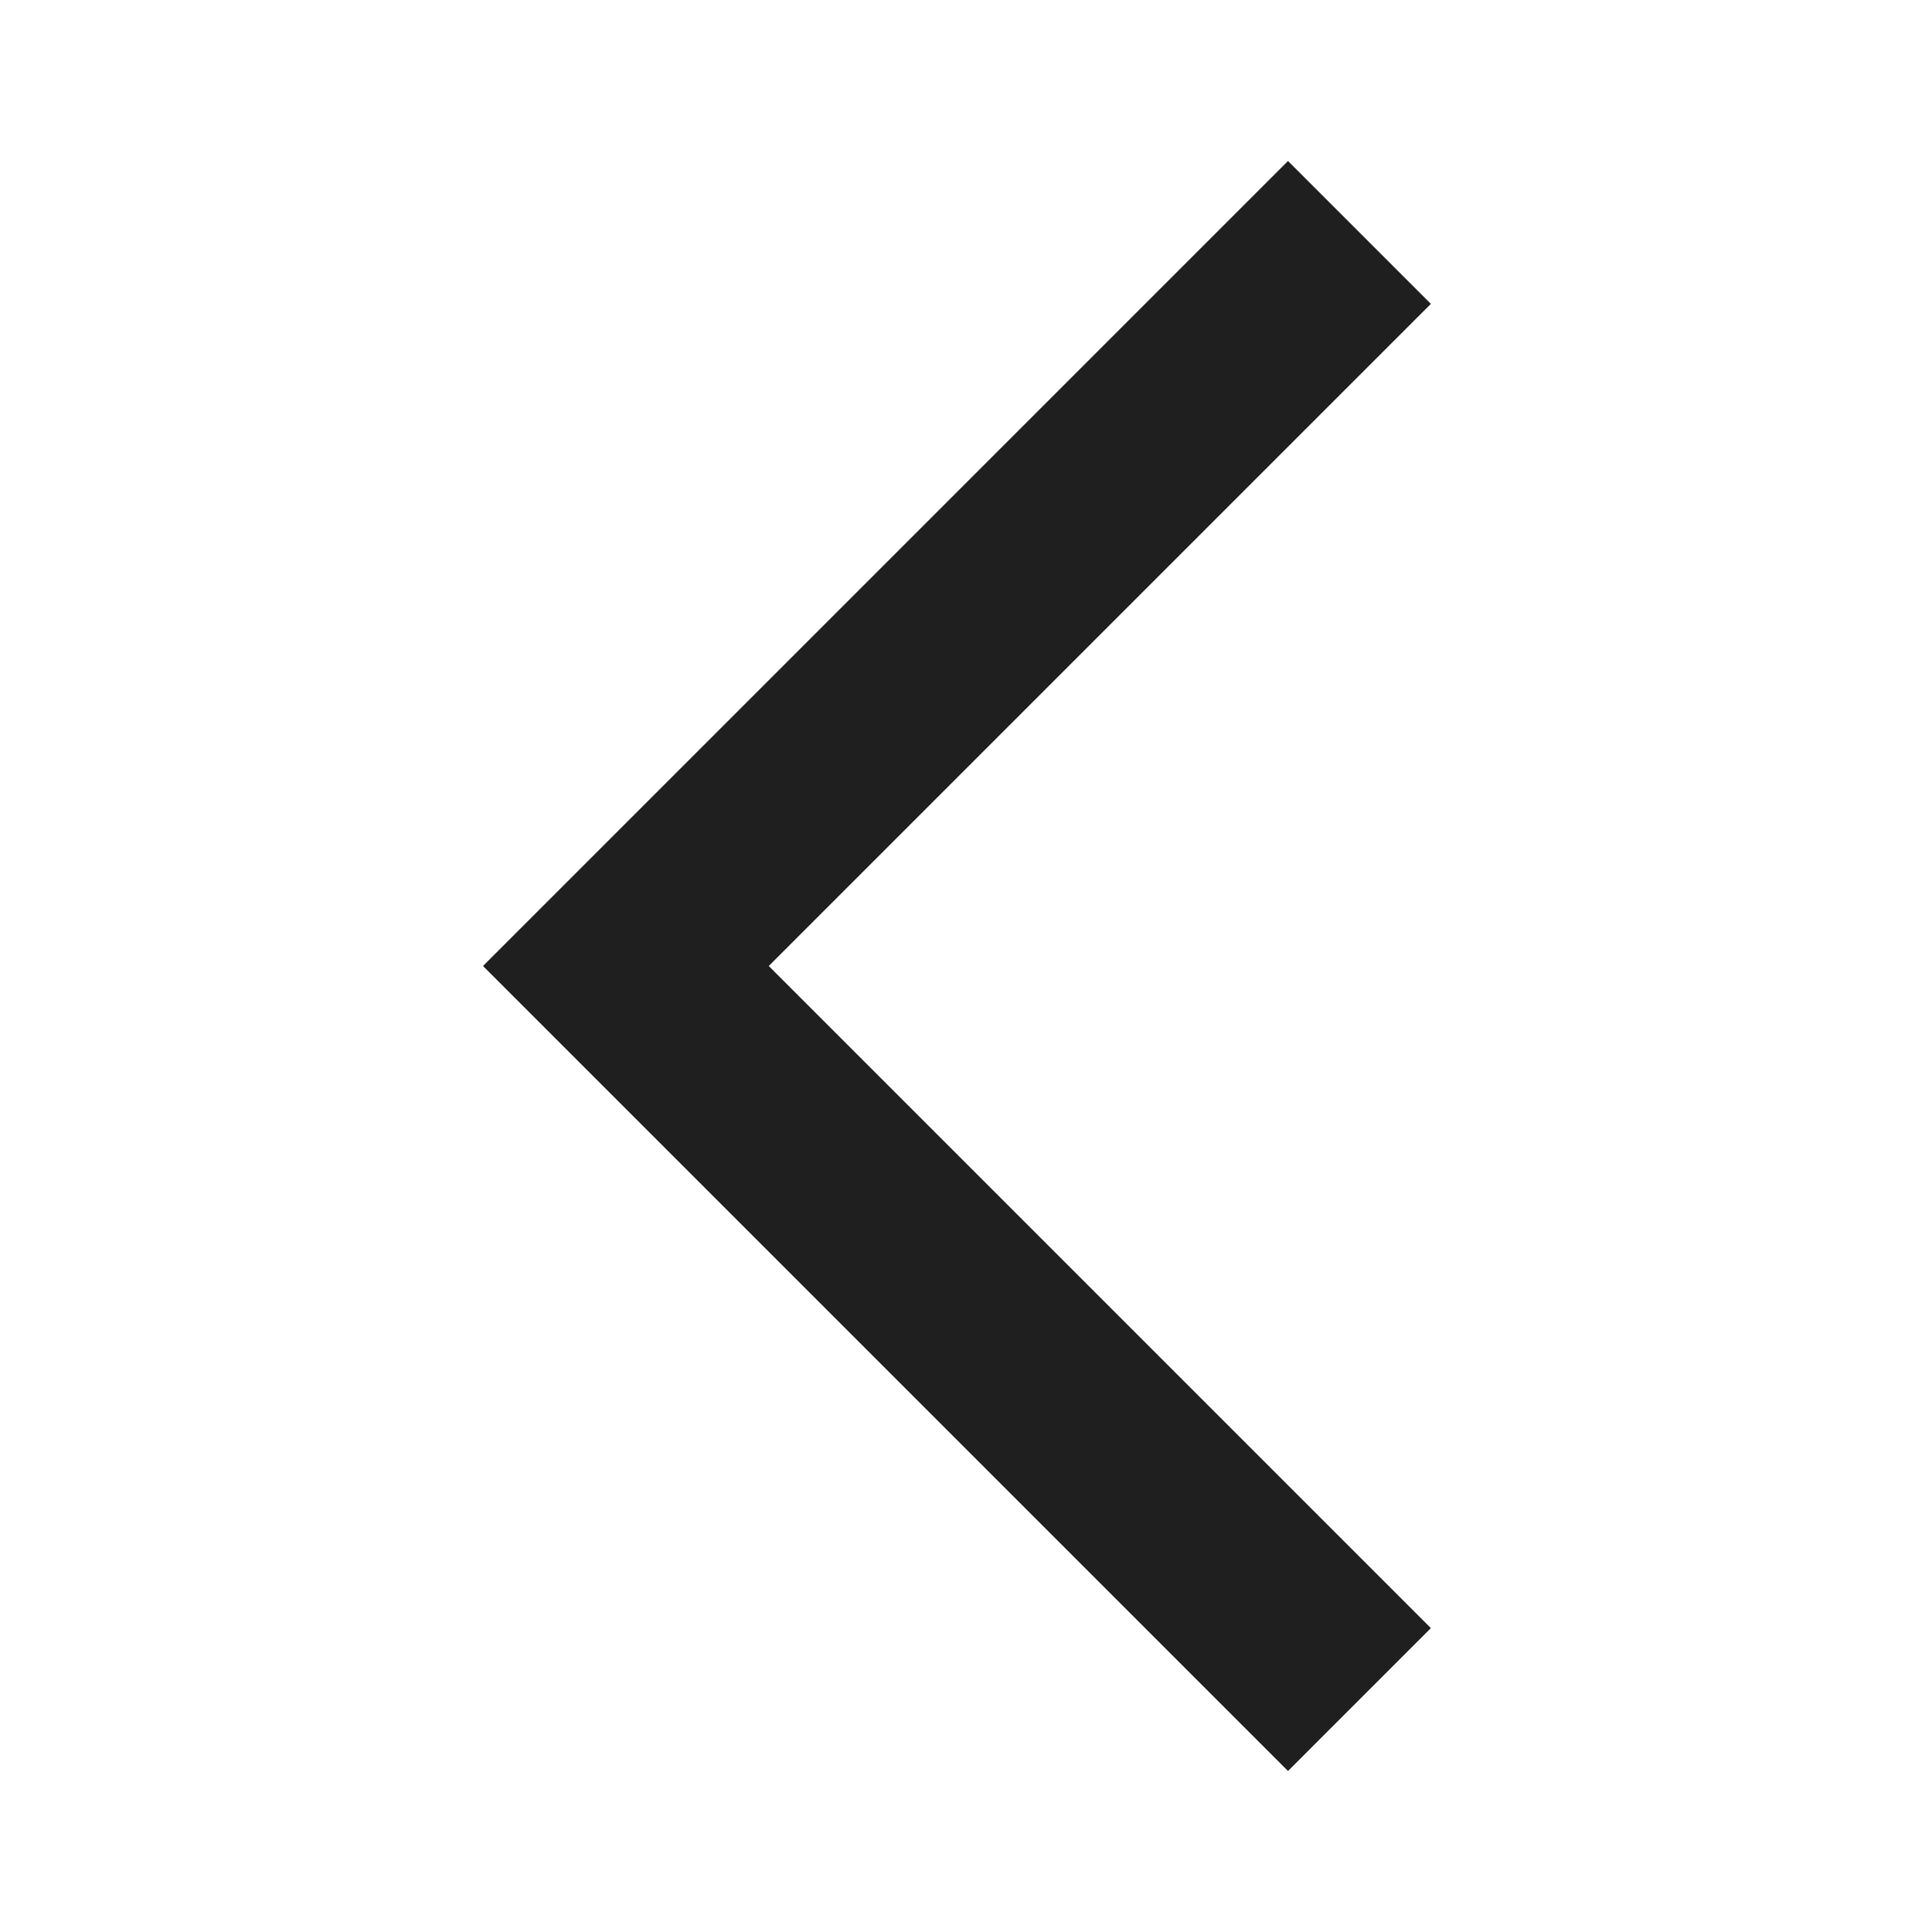
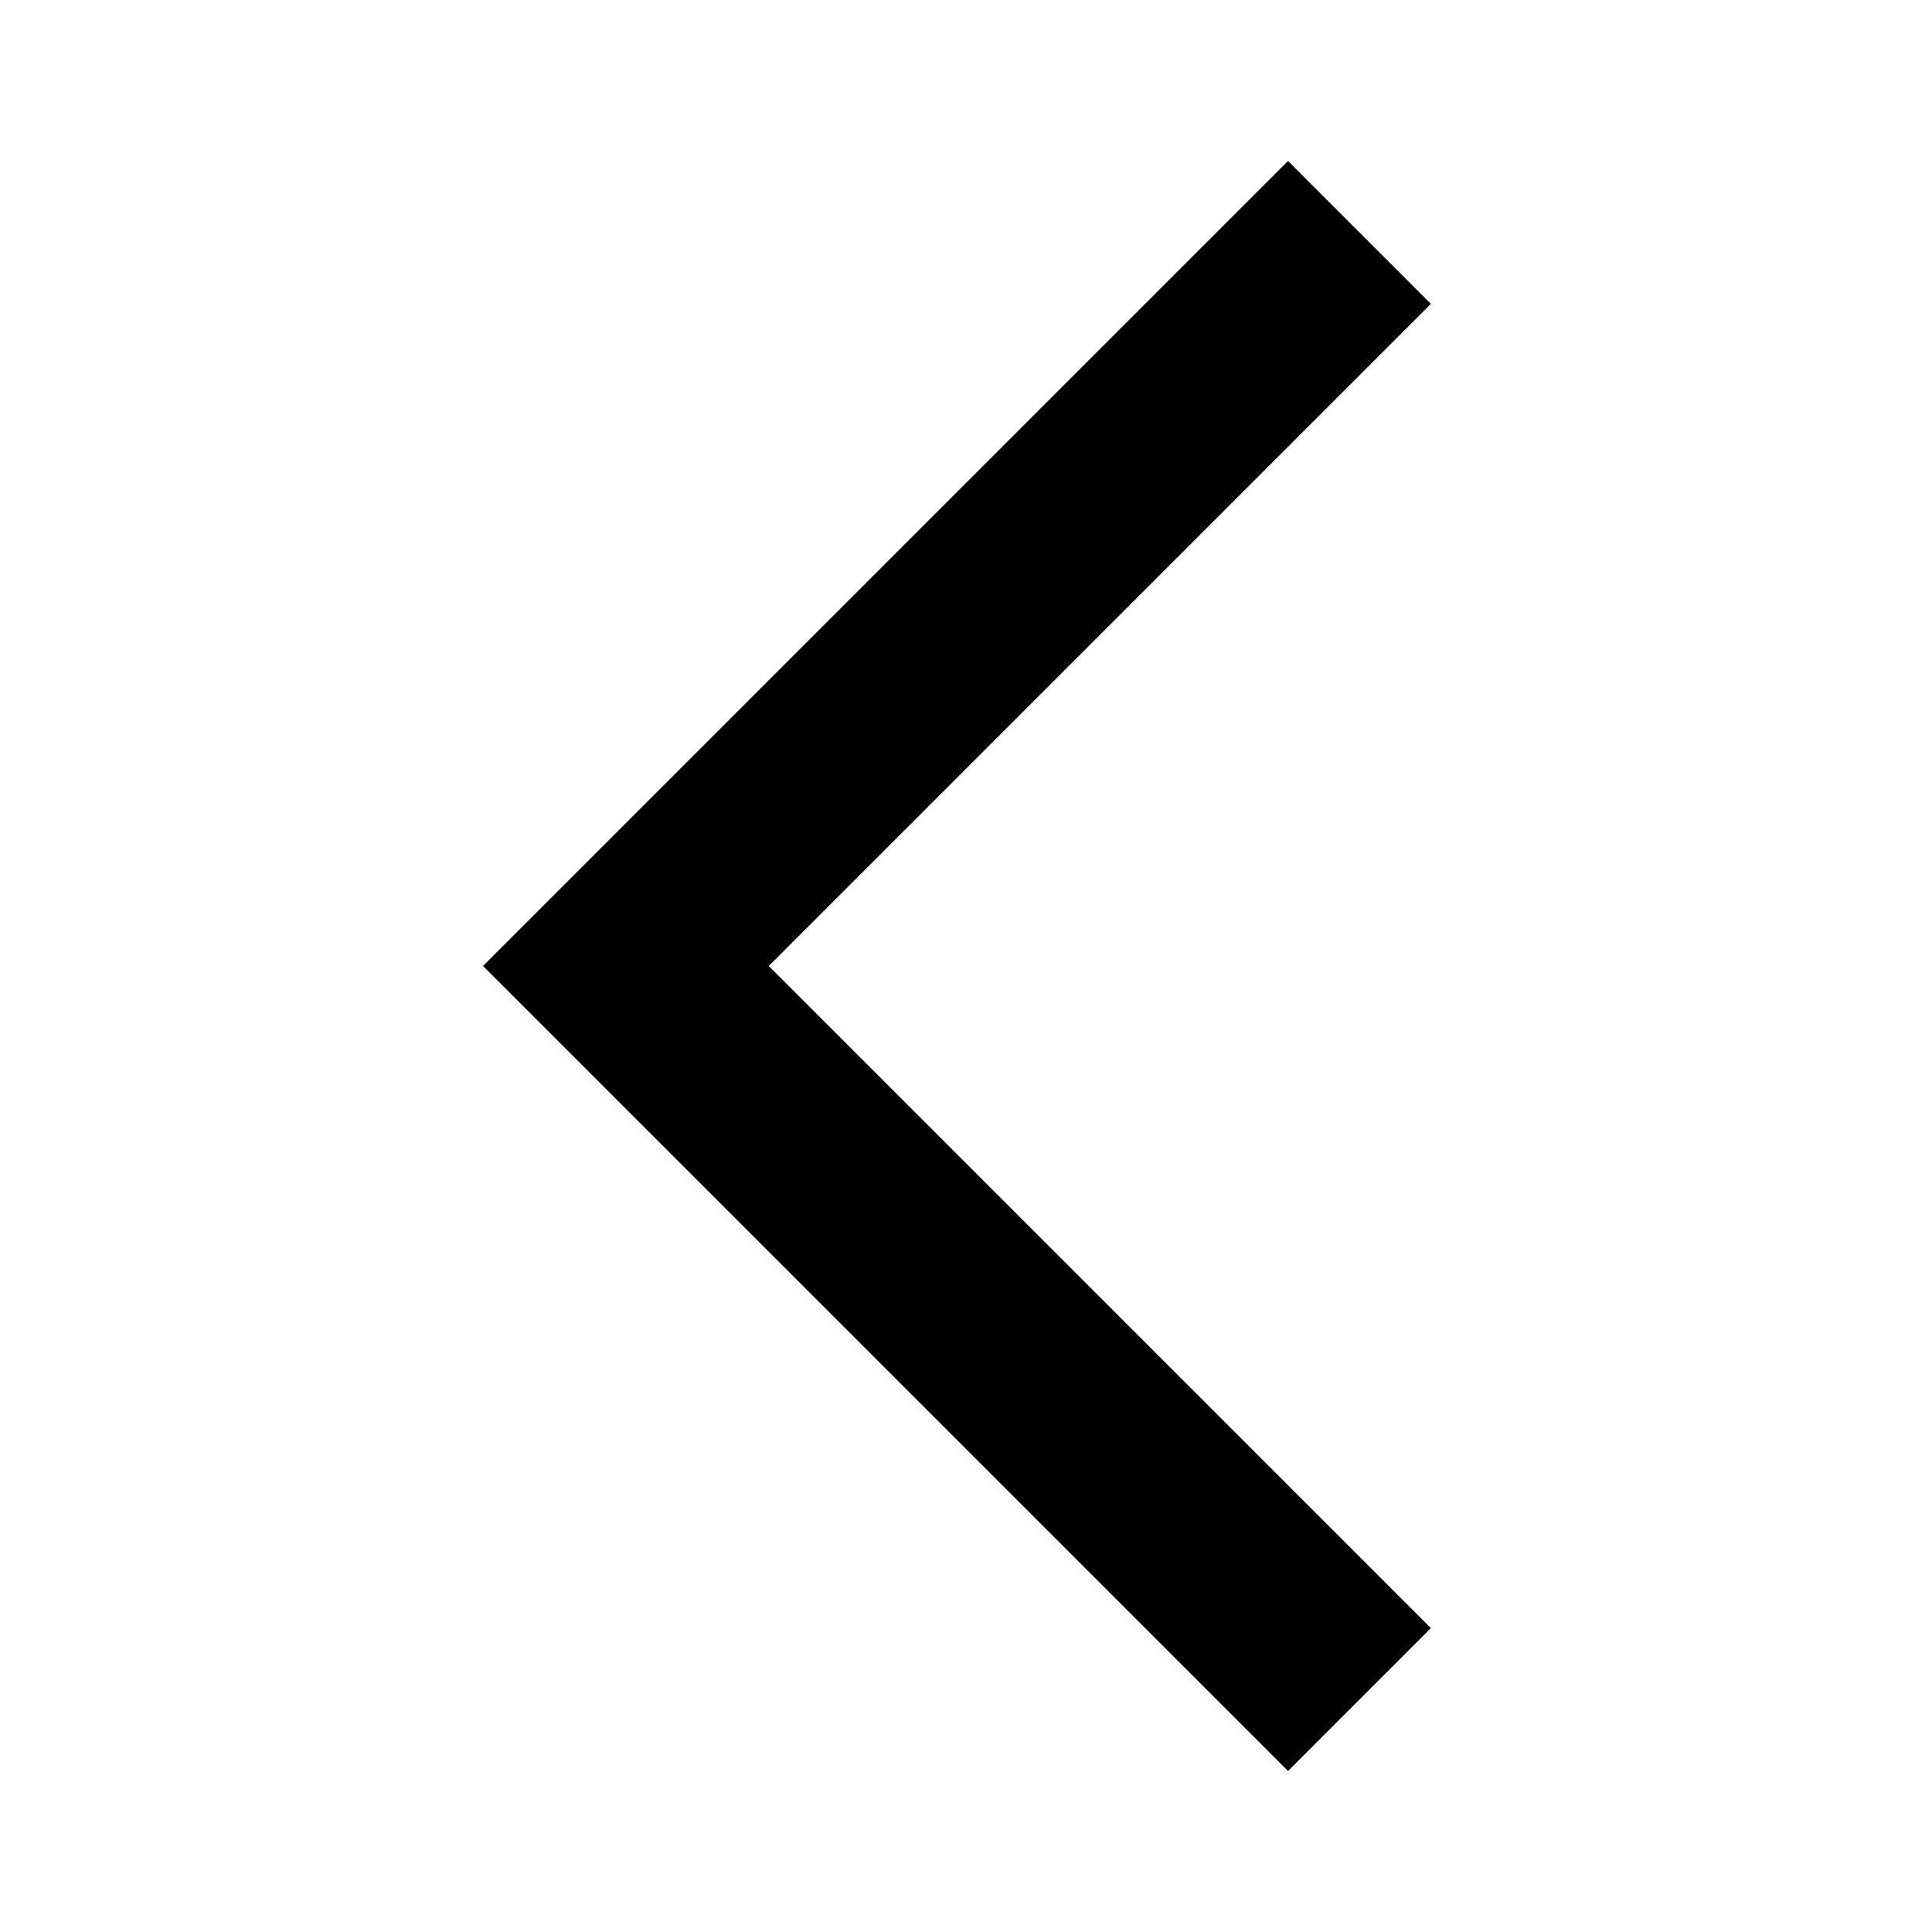
- <svg xmlns="http://www.w3.org/2000/svg" height="24px" viewBox="0 -960 960 960" width="24px" fill="#1f1f1f">
+ <svg xmlns="http://www.w3.org/2000/svg" height="24px" viewBox="0 -960 960 960" width="24px" fill="currentColor">
  <path d="M640-80 240-480l400-400 71 71-329 329 329 329-71 71Z" />
</svg>
